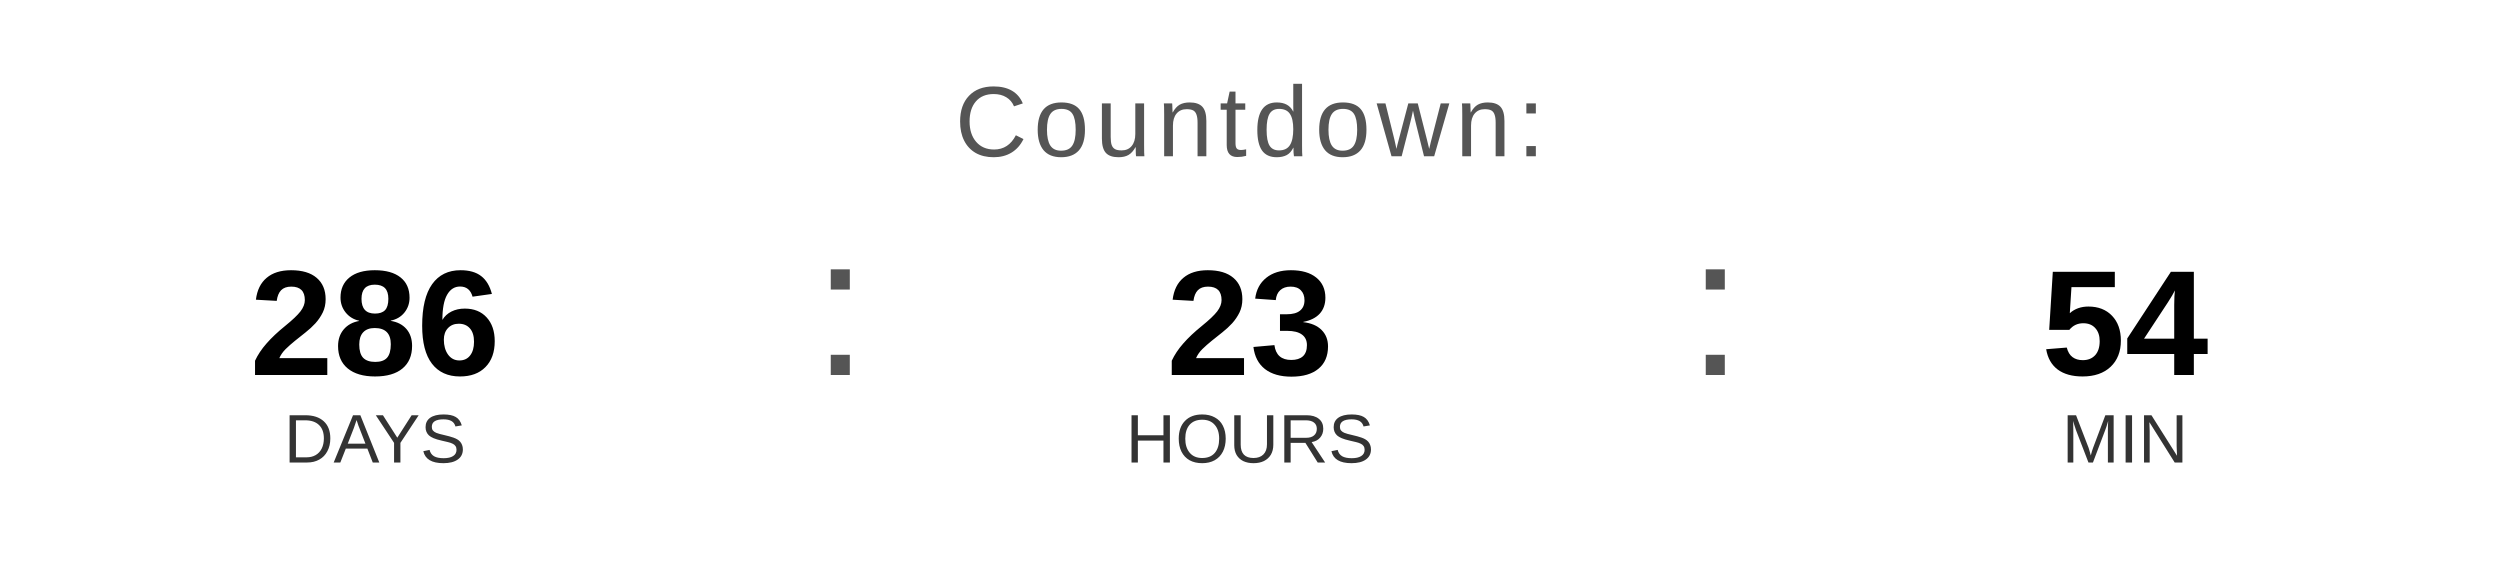
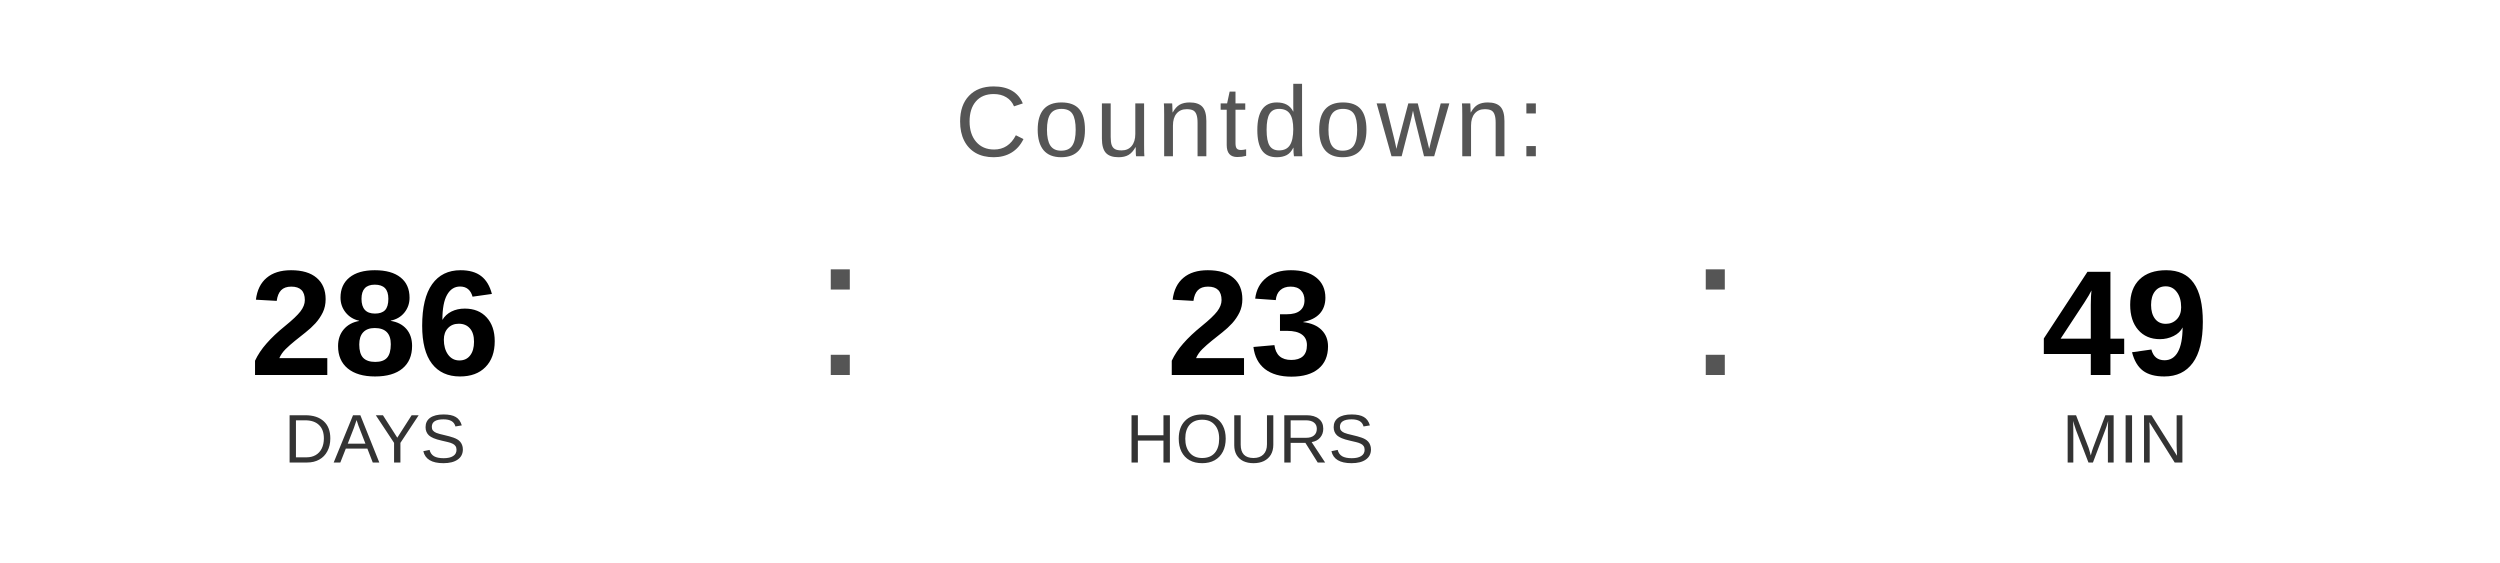
<svg xmlns="http://www.w3.org/2000/svg" width="400" height="90" viewBox="0 0 400 90">
  <text x="200" y="25" font-family="Arial, Helvetica, sans-serif" font-size="16" fill="#555555" text-anchor="middle" letter-spacing="1">
    Countdown:
  </text>
  <text x="60" y="60" font-family="Arial, Helvetica, sans-serif" font-size="24" font-weight="bold" fill="#000000" text-anchor="middle">286</text>
  <text x="60" y="74" font-family="Arial, Helvetica, sans-serif" font-size="11" fill="#333333" text-anchor="middle">DAYS</text>
  <text x="130" y="60" font-family="Arial, sans-serif" font-size="32" fill="#555555">:</text>
  <text x="200" y="60" font-family="Arial, Helvetica, sans-serif" font-size="24" font-weight="bold" fill="#000000" text-anchor="middle">23</text>
  <text x="200" y="74" font-family="Arial, Helvetica, sans-serif" font-size="11" fill="#333333" text-anchor="middle">HOURS</text>
  <text x="270" y="60" font-family="Arial, sans-serif" font-size="32" fill="#555555">:</text>
-   <text x="340" y="60" font-family="Arial, Helvetica, sans-serif" font-size="24" font-weight="bold" fill="#000000" text-anchor="middle">54</text>
+   <text x="340" y="60" font-family="Arial, Helvetica, sans-serif" font-size="24" font-weight="bold" fill="#000000" text-anchor="middle">49</text>
  <text x="340" y="74" font-family="Arial, Helvetica, sans-serif" font-size="11" fill="#333333" text-anchor="middle">MIN</text>
</svg>
